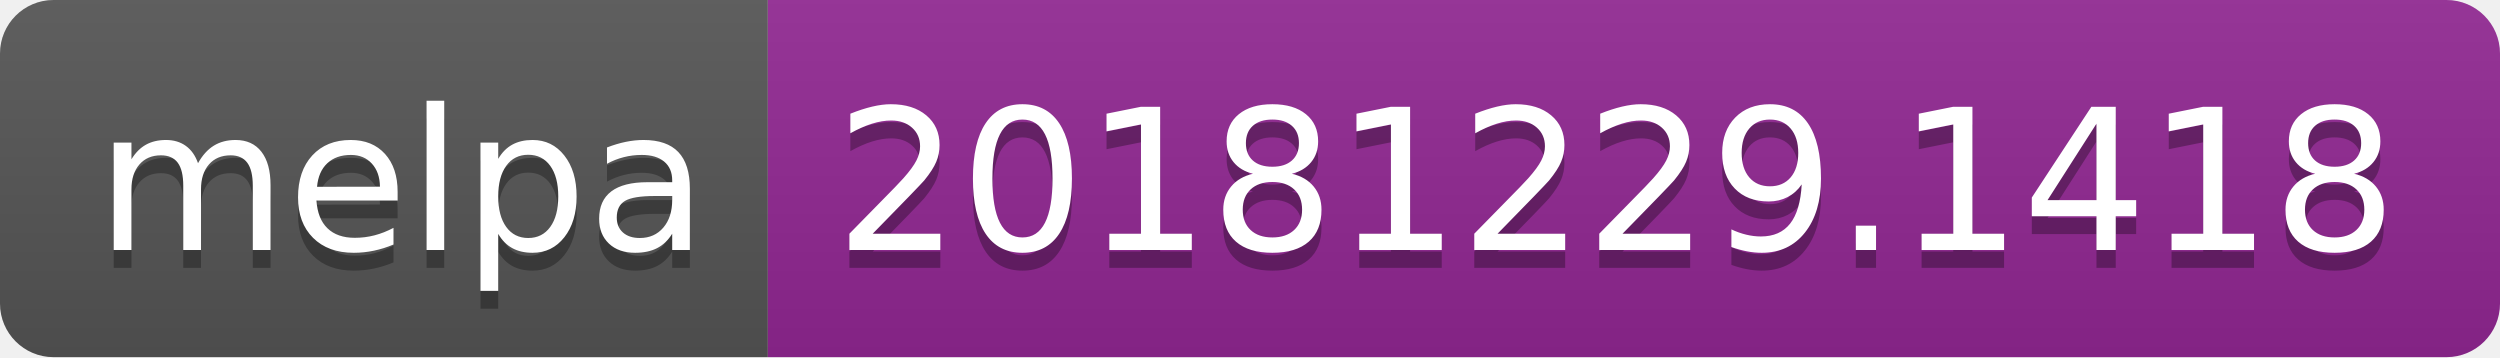
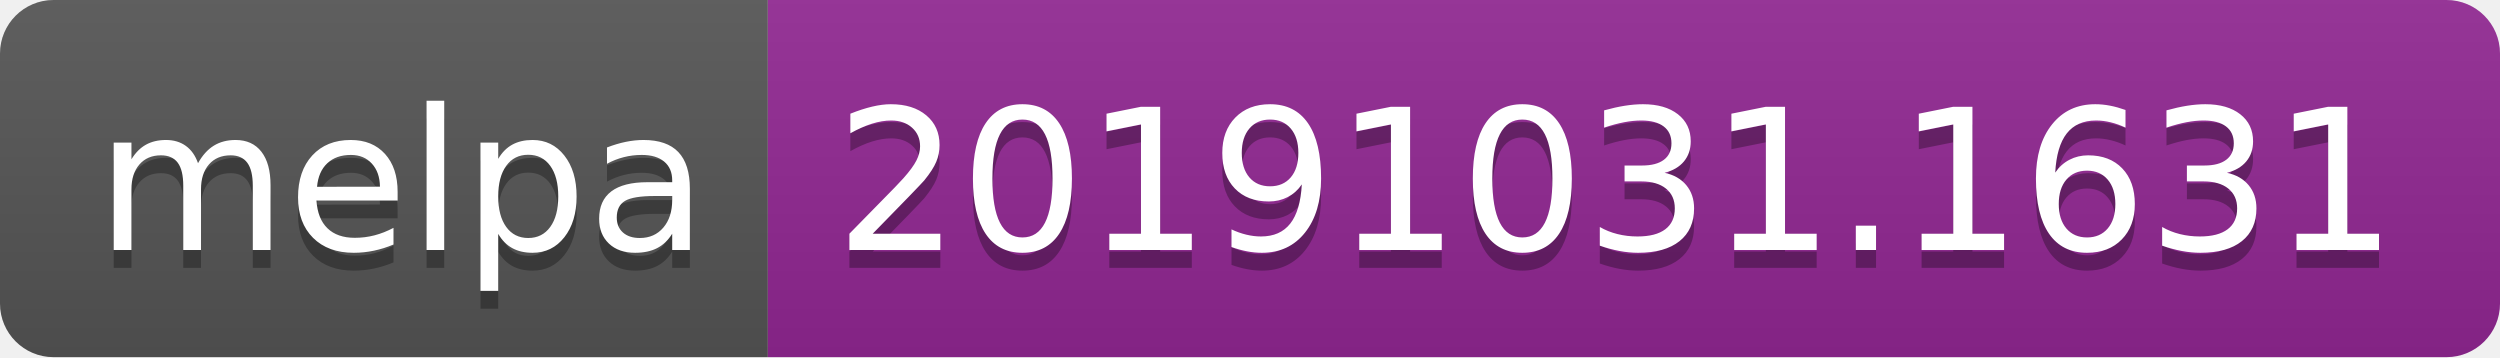
<svg xmlns="http://www.w3.org/2000/svg" width="140" height="20">
  <linearGradient id="b" x2="0" y2="100%">
    <stop offset="0" stop-color="#bbb" stop-opacity=".1" />
    <stop offset="1" stop-opacity=".1" />
  </linearGradient>
  <clipPath id="a">
    <rect width="140" height="20" rx="3" fill="#fff" />
  </clipPath>
  <g clip-path="url(#a)">
    <path fill="#555" d="M0 0h43v20H0z" />
    <path fill="#922793" d="M43 0h97v20H43z" />
    <path fill="url(#b)" d="M0 0h140v20H0z" />
  </g>
  <g fill="#fff" text-anchor="middle" font-family="DejaVu Sans,Verdana,Geneva,sans-serif" font-size="110">
    <text x="225" y="150" fill="#010101" fill-opacity=".3" transform="scale(.1)" textLength="330">melpa</text>
    <text x="225" y="140" transform="scale(.1)" textLength="330">melpa</text>
-     <text x="905" y="150" fill="#010101" fill-opacity=".3" transform="scale(.1)" textLength="870">20181229.1418</text>
-     <text x="905" y="140" transform="scale(.1)" textLength="870">20181229.1418</text>
+     <text x="905" y="150" fill="#010101" fill-opacity=".3" transform="scale(.1)" textLength="870">20191031.1631</text>
+     <text x="905" y="140" transform="scale(.1)" textLength="870">20191031.1631</text>
  </g>
</svg>
